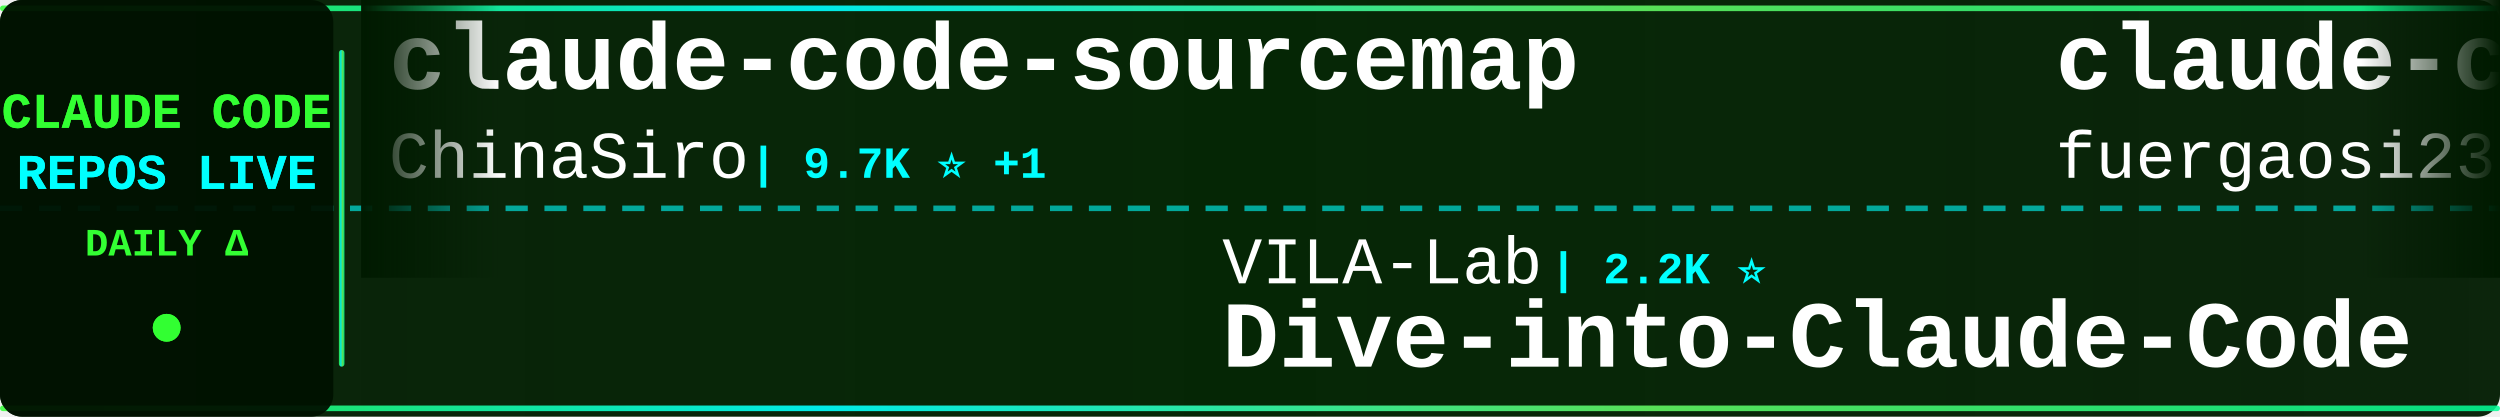
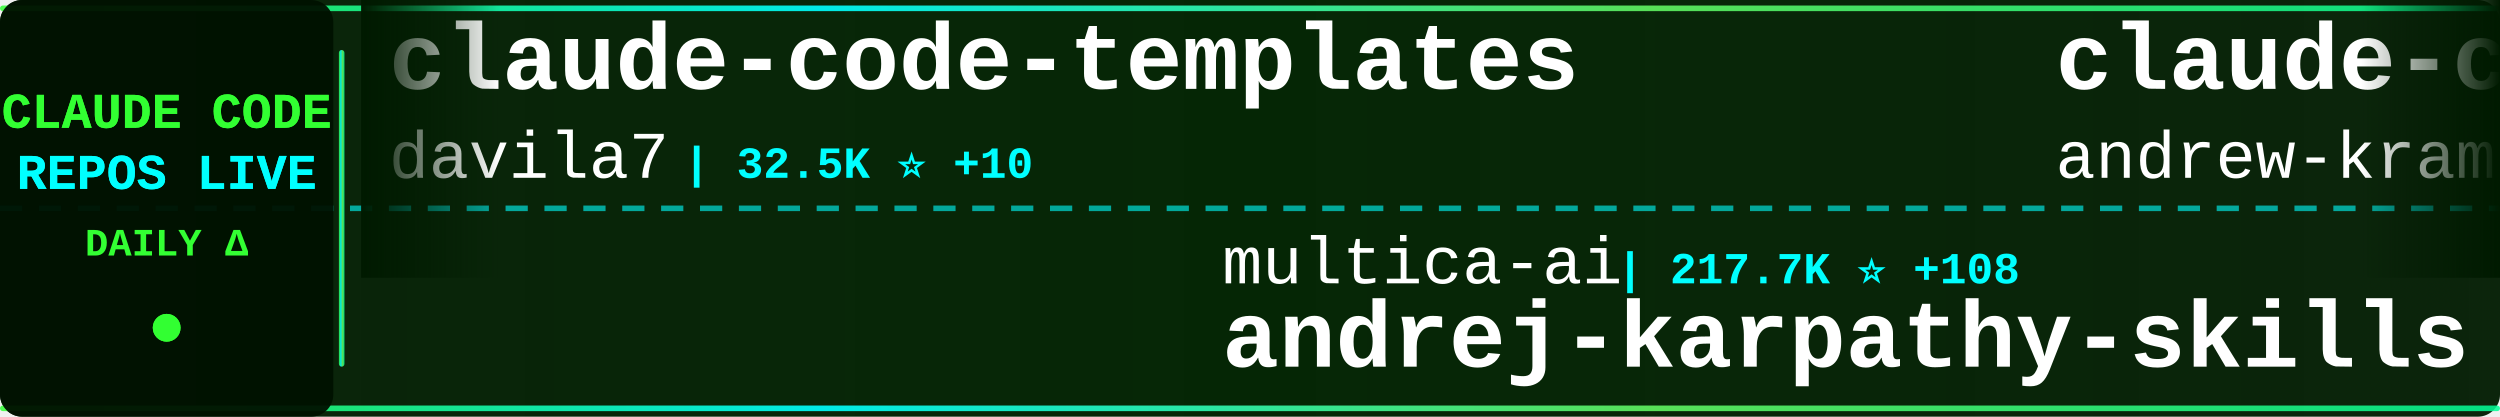
<svg xmlns="http://www.w3.org/2000/svg" width="900" height="150">
  <defs>
    <linearGradient id="tickerBg" x1="0%" y1="0%" x2="100%" y2="0%">
      <stop offset="0%" style="stop-color:#001a00;stop-opacity:0.95" />
      <stop offset="50%" style="stop-color:#002200;stop-opacity:0.98" />
      <stop offset="100%" style="stop-color:#001a00;stop-opacity:0.95" />
    </linearGradient>
    <linearGradient id="borderGrad" x1="0%" y1="0%" x2="100%" y2="0%">
      <stop offset="0%" style="stop-color:#33ff33;stop-opacity:0.85">
        <animate attributeName="stop-opacity" values="0.85;1;0.85" dur="2s" repeatCount="indefinite" />
      </stop>
      <stop offset="33%" style="stop-color:#00ffff;stop-opacity:0.9">
        <animate attributeName="stop-opacity" values="0.9;1;0.9" dur="2.2s" repeatCount="indefinite" />
      </stop>
      <stop offset="66%" style="stop-color:#66ff66;stop-opacity:0.85">
        <animate attributeName="stop-opacity" values="0.85;1;0.85" dur="1.8s" repeatCount="indefinite" />
      </stop>
      <stop offset="100%" style="stop-color:#00ff99;stop-opacity:0.85">
        <animate attributeName="stop-opacity" values="0.85;1;0.85" dur="2s" repeatCount="indefinite" />
      </stop>
    </linearGradient>
    <filter id="textGlow">
      <feGaussianBlur stdDeviation="0.1" result="coloredBlur" />
      <feMerge>
        <feMergeNode in="coloredBlur" />
        <feMergeNode in="SourceGraphic" />
      </feMerge>
    </filter>
    <filter id="metricGlow">
      <feGaussianBlur stdDeviation="0.2" result="coloredBlur" />
      <feMerge>
        <feMergeNode in="coloredBlur" />
        <feMergeNode in="SourceGraphic" />
      </feMerge>
    </filter>
    <linearGradient id="leftFade" x1="0%" y1="0%" x2="100%" y2="0%">
      <stop offset="0%" style="stop-color:#001a00;stop-opacity:1" />
      <stop offset="100%" style="stop-color:#001a00;stop-opacity:0" />
    </linearGradient>
    <linearGradient id="rightFade" x1="0%" y1="0%" x2="100%" y2="0%">
      <stop offset="0%" style="stop-color:#001a00;stop-opacity:0" />
      <stop offset="100%" style="stop-color:#001a00;stop-opacity:1" />
    </linearGradient>
  </defs>
  <rect width="900" height="150" fill="url(#tickerBg)" rx="8" />
  <rect x="0" y="2" width="900" height="2" fill="url(#borderGrad)" rx="1" />
  <rect x="0" y="146" width="900" height="2" fill="url(#borderGrad)" rx="1" />
  <line x1="0" y1="75" x2="900" y2="75" stroke="#00ffff" stroke-width="2" stroke-dasharray="8 6" opacity="0.6" />
  <rect x="0" y="0" width="120" height="150" fill="#001100" opacity="0.95" rx="8" />
  <text x="60" y="46" font-family="'Courier New', monospace" font-size="18" font-weight="bold" fill="#33ff33" text-anchor="middle" filter="url(#textGlow)">
    CLAUDE CODE
  </text>
  <text x="60" y="68" font-family="'Courier New', monospace" font-size="18" font-weight="bold" fill="#00ffff" text-anchor="middle" filter="url(#textGlow)">
    REPOS LIVE
  </text>
  <text x="60" y="92" font-family="'Courier New', monospace" font-size="14" font-weight="bold" fill="#33ff33" text-anchor="middle">
    DAILY Δ
  </text>
  <circle cx="60" cy="118" r="5" fill="#33ff33" filter="url(#metricGlow)">
    <animate attributeName="r" values="4;6;4" dur="1.5s" repeatCount="indefinite" />
    <animate attributeName="opacity" values="0.6;1;0.6" dur="1.5s" repeatCount="indefinite" />
  </circle>
  <rect x="122" y="18" width="2" height="114" fill="url(#borderGrad)" rx="1" />
  <clipPath id="tickerClip">
    <rect x="130" y="0" width="770" height="150" />
  </clipPath>
  <g clip-path="url(#tickerClip)">
    <g id="tickerItems">
      <animateTransform attributeName="transform" attributeType="XML" type="translate" from="0 0" to="-3000 0" dur="54s" repeatCount="indefinite" />
      <g transform="translate(0, 0)">
-         <text x="140" y="32" font-family="'Courier New', monospace" font-size="34" font-weight="bold" fill="#ffffff">claude-code-sourcemap</text>
-         <text x="140" y="64" font-family="'Courier New', monospace" font-size="24" font-weight="normal" fill="#ffffff" opacity="1.0">ChinaSiro</text>
-         <text x="270" y="64" font-family="'Courier New', monospace" font-size="16" font-weight="bold" fill="#00ffff"> | 9.7K ⭐ +1</text>
+         <text x="140" y="32" font-family="'Courier New', monospace" font-size="34" font-weight="bold" fill="#ffffff">claude-code-templates</text>
+         <text x="140" y="64" font-family="'Courier New', monospace" font-size="24" font-weight="normal" fill="#ffffff" opacity="1.0">davila7</text>
+         <text x="246" y="64" font-family="'Courier New', monospace" font-size="16" font-weight="bold" fill="#00ffff"> | 32.5K ⭐ +10</text>
      </g>
      <g transform="translate(300, 0)">
-         <text x="140" y="102" font-family="'Courier New', monospace" font-size="24" font-weight="normal" fill="#ffffff" opacity="1.0">VILA-Lab</text>
-         <text x="258" y="102" font-family="'Courier New', monospace" font-size="16" font-weight="bold" fill="#00ffff"> | 2.2K ⭐</text>
-         <text x="140" y="132" font-family="'Courier New', monospace" font-size="34" font-weight="bold" fill="#ffffff">Dive-into-Claude-Code</text>
+         <text x="140" y="102" font-family="'Courier New', monospace" font-size="24" font-weight="normal" fill="#ffffff" opacity="1.0">multica-ai</text>
+         <text x="282" y="102" font-family="'Courier New', monospace" font-size="16" font-weight="bold" fill="#00ffff"> | 217.7K ⭐ +108</text>
+         <text x="140" y="132" font-family="'Courier New', monospace" font-size="34" font-weight="bold" fill="#ffffff">andrej-karpathy-skills</text>
      </g>
      <g transform="translate(600, 0)">
-         <text x="140" y="32" font-family="'Courier New', monospace" font-size="34" font-weight="bold" fill="#ffffff">claude-code-proxy</text>
-         <text x="140" y="64" font-family="'Courier New', monospace" font-size="24" font-weight="normal" fill="#ffffff" opacity="1.0">fuergaosi233</text>
-         <text x="306" y="64" font-family="'Courier New', monospace" font-size="16" font-weight="bold" fill="#00ffff"> | 2.8K ⭐ +2</text>
+         <text x="140" y="32" font-family="'Courier New', monospace" font-size="34" font-weight="bold" fill="#ffffff">claude-code-source-build</text>
+         <text x="140" y="64" font-family="'Courier New', monospace" font-size="24" font-weight="normal" fill="#ffffff" opacity="1.0">andrew-kramer-inno</text>
+         <text x="378" y="64" font-family="'Courier New', monospace" font-size="16" font-weight="bold" fill="#00ffff"> | 593 ⭐</text>
      </g>
      <g transform="translate(900, 0)">
-         <text x="140" y="102" font-family="'Courier New', monospace" font-size="24" font-weight="normal" fill="#ffffff" opacity="1.0">anthropics</text>
-         <text x="282" y="102" font-family="'Courier New', monospace" font-size="16" font-weight="bold" fill="#00ffff"> | 6.3K ⭐ +4</text>
-         <text x="140" y="132" font-family="'Courier New', monospace" font-size="34" font-weight="bold" fill="#ffffff">claude-code-security-rev...</text>
-       </g>
-       <g transform="translate(1200, 0)">
-         <text x="140" y="32" font-family="'Courier New', monospace" font-size="34" font-weight="bold" fill="#ffffff">edmunds-claude-code</text>
-         <text x="140" y="64" font-family="'Courier New', monospace" font-size="24" font-weight="normal" fill="#ffffff" opacity="1.0">edmund-io</text>
-         <text x="270" y="64" font-family="'Courier New', monospace" font-size="16" font-weight="bold" fill="#00ffff"> | 1.5K ⭐</text>
-       </g>
-       <g transform="translate(1500, 0)">
-         <text x="140" y="102" font-family="'Courier New', monospace" font-size="24" font-weight="normal" fill="#ffffff" opacity="1.0">krusemediallc</text>
-         <text x="318" y="102" font-family="'Courier New', monospace" font-size="16" font-weight="bold" fill="#00ffff"> | 1.6K ⭐ +2</text>
-         <text x="140" y="132" font-family="'Courier New', monospace" font-size="34" font-weight="bold" fill="#ffffff">arcads-claude-code</text>
-       </g>
-       <g transform="translate(1800, 0)">
-         <text x="140" y="32" font-family="'Courier New', monospace" font-size="34" font-weight="bold" fill="#ffffff">Claude-code</text>
-         <text x="140" y="64" font-family="'Courier New', monospace" font-size="24" font-weight="normal" fill="#ffffff" opacity="1.0">zstmfhy</text>
-         <text x="246" y="64" font-family="'Courier New', monospace" font-size="16" font-weight="bold" fill="#00ffff"> | 188 ⭐</text>
-       </g>
-       <g transform="translate(2100, 0)">
        <text x="140" y="102" font-family="'Courier New', monospace" font-size="24" font-weight="normal" fill="#ffffff" opacity="1.0">Cranot</text>
        <text x="234" y="102" font-family="'Courier New', monospace" font-size="16" font-weight="bold" fill="#00ffff"> | 2.9K ⭐</text>
        <text x="140" y="132" font-family="'Courier New', monospace" font-size="34" font-weight="bold" fill="#ffffff">claude-code-guide</text>
      </g>
+       <g transform="translate(1200, 0)">
+         <text x="140" y="32" font-family="'Courier New', monospace" font-size="34" font-weight="bold" fill="#ffffff">claude-code-source-code-...</text>
+         <text x="140" y="64" font-family="'Courier New', monospace" font-size="24" font-weight="normal" fill="#ffffff" opacity="1.0">ghuntley</text>
+         <text x="258" y="64" font-family="'Courier New', monospace" font-size="16" font-weight="bold" fill="#00ffff"> | 991 ⭐</text>
+       </g>
+       <g transform="translate(1500, 0)">
+         <text x="140" y="102" font-family="'Courier New', monospace" font-size="24" font-weight="normal" fill="#ffffff" opacity="1.0">lintsinghua</text>
+         <text x="294" y="102" font-family="'Courier New', monospace" font-size="16" font-weight="bold" fill="#00ffff"> | 4.3K ⭐ -2</text>
+         <text x="140" y="132" font-family="'Courier New', monospace" font-size="34" font-weight="bold" fill="#ffffff">claude-code-book</text>
+       </g>
+       <g transform="translate(1800, 0)">
+         <text x="140" y="32" font-family="'Courier New', monospace" font-size="34" font-weight="bold" fill="#ffffff">learn-claude-code</text>
+         <text x="140" y="64" font-family="'Courier New', monospace" font-size="24" font-weight="normal" fill="#ffffff" opacity="1.0">shareAI-lab</text>
+         <text x="294" y="64" font-family="'Courier New', monospace" font-size="16" font-weight="bold" fill="#00ffff"> | 78.2K ⭐ +12</text>
+       </g>
+       <g transform="translate(2100, 0)">
+         <text x="140" y="102" font-family="'Courier New', monospace" font-size="24" font-weight="normal" fill="#ffffff" opacity="1.0">https-deeplearning-ai</text>
+         <text x="414" y="102" font-family="'Courier New', monospace" font-size="16" font-weight="bold" fill="#00ffff"> | 555 ⭐ +1</text>
+         <text x="140" y="132" font-family="'Courier New', monospace" font-size="34" font-weight="bold" fill="#ffffff">sc-claude-code-files</text>
+       </g>
      <g transform="translate(2400, 0)">
-         <text x="140" y="32" font-family="'Courier New', monospace" font-size="34" font-weight="bold" fill="#ffffff">claude-code-source</text>
-         <text x="140" y="64" font-family="'Courier New', monospace" font-size="24" font-weight="normal" fill="#ffffff" opacity="1.0">JrCx7scC</text>
-         <text x="258" y="64" font-family="'Courier New', monospace" font-size="16" font-weight="bold" fill="#00ffff"> | 376 ⭐</text>
+         <text x="140" y="32" font-family="'Courier New', monospace" font-size="34" font-weight="bold" fill="#ffffff">collection-claude-code-s...</text>
+         <text x="140" y="64" font-family="'Courier New', monospace" font-size="24" font-weight="normal" fill="#ffffff" opacity="1.0">chauncygu</text>
+         <text x="270" y="64" font-family="'Courier New', monospace" font-size="16" font-weight="bold" fill="#00ffff"> | 2.8K ⭐ -1</text>
      </g>
      <g transform="translate(2700, 0)">
-         <text x="140" y="102" font-family="'Courier New', monospace" font-size="24" font-weight="normal" fill="#ffffff" opacity="1.0">SeemSeam</text>
-         <text x="258" y="102" font-family="'Courier New', monospace" font-size="16" font-weight="bold" fill="#00ffff"> | 3.6K ⭐ +2</text>
-         <text x="140" y="132" font-family="'Courier New', monospace" font-size="34" font-weight="bold" fill="#ffffff">claude_codex_bridge</text>
+         <text x="140" y="102" font-family="'Courier New', monospace" font-size="24" font-weight="normal" fill="#ffffff" opacity="1.0">Chachamaru127</text>
+         <text x="318" y="102" font-family="'Courier New', monospace" font-size="16" font-weight="bold" fill="#00ffff"> | 3.2K ⭐ -1</text>
+         <text x="140" y="132" font-family="'Courier New', monospace" font-size="34" font-weight="bold" fill="#ffffff">claude-code-harness</text>
      </g>
      <g transform="translate(3000, 0)">
-         <text x="140" y="32" font-family="'Courier New', monospace" font-size="34" font-weight="bold" fill="#ffffff">claude-code-sourcemap</text>
-         <text x="140" y="64" font-family="'Courier New', monospace" font-size="24" font-weight="normal" fill="#ffffff" opacity="1.0">ChinaSiro</text>
-         <text x="270" y="64" font-family="'Courier New', monospace" font-size="16" font-weight="bold" fill="#00ffff"> | 9.7K ⭐ +1</text>
+         <text x="140" y="32" font-family="'Courier New', monospace" font-size="34" font-weight="bold" fill="#ffffff">claude-code-templates</text>
+         <text x="140" y="64" font-family="'Courier New', monospace" font-size="24" font-weight="normal" fill="#ffffff" opacity="1.0">davila7</text>
+         <text x="246" y="64" font-family="'Courier New', monospace" font-size="16" font-weight="bold" fill="#00ffff"> | 32.5K ⭐ +10</text>
      </g>
      <g transform="translate(3300, 0)">
-         <text x="140" y="102" font-family="'Courier New', monospace" font-size="24" font-weight="normal" fill="#ffffff" opacity="1.0">VILA-Lab</text>
-         <text x="258" y="102" font-family="'Courier New', monospace" font-size="16" font-weight="bold" fill="#00ffff"> | 2.2K ⭐</text>
-         <text x="140" y="132" font-family="'Courier New', monospace" font-size="34" font-weight="bold" fill="#ffffff">Dive-into-Claude-Code</text>
+         <text x="140" y="102" font-family="'Courier New', monospace" font-size="24" font-weight="normal" fill="#ffffff" opacity="1.0">multica-ai</text>
+         <text x="282" y="102" font-family="'Courier New', monospace" font-size="16" font-weight="bold" fill="#00ffff"> | 217.7K ⭐ +108</text>
+         <text x="140" y="132" font-family="'Courier New', monospace" font-size="34" font-weight="bold" fill="#ffffff">andrej-karpathy-skills</text>
      </g>
      <g transform="translate(3600, 0)">
-         <text x="140" y="32" font-family="'Courier New', monospace" font-size="34" font-weight="bold" fill="#ffffff">claude-code-proxy</text>
-         <text x="140" y="64" font-family="'Courier New', monospace" font-size="24" font-weight="normal" fill="#ffffff" opacity="1.0">fuergaosi233</text>
-         <text x="306" y="64" font-family="'Courier New', monospace" font-size="16" font-weight="bold" fill="#00ffff"> | 2.8K ⭐ +2</text>
+         <text x="140" y="32" font-family="'Courier New', monospace" font-size="34" font-weight="bold" fill="#ffffff">claude-code-source-build</text>
+         <text x="140" y="64" font-family="'Courier New', monospace" font-size="24" font-weight="normal" fill="#ffffff" opacity="1.0">andrew-kramer-inno</text>
+         <text x="378" y="64" font-family="'Courier New', monospace" font-size="16" font-weight="bold" fill="#00ffff"> | 593 ⭐</text>
      </g>
      <g transform="translate(3900, 0)">
-         <text x="140" y="102" font-family="'Courier New', monospace" font-size="24" font-weight="normal" fill="#ffffff" opacity="1.0">anthropics</text>
-         <text x="282" y="102" font-family="'Courier New', monospace" font-size="16" font-weight="bold" fill="#00ffff"> | 6.3K ⭐ +4</text>
-         <text x="140" y="132" font-family="'Courier New', monospace" font-size="34" font-weight="bold" fill="#ffffff">claude-code-security-rev...</text>
+         <text x="140" y="102" font-family="'Courier New', monospace" font-size="24" font-weight="normal" fill="#ffffff" opacity="1.0">Cranot</text>
+         <text x="234" y="102" font-family="'Courier New', monospace" font-size="16" font-weight="bold" fill="#00ffff"> | 2.9K ⭐</text>
+         <text x="140" y="132" font-family="'Courier New', monospace" font-size="34" font-weight="bold" fill="#ffffff">claude-code-guide</text>
      </g>
    </g>
  </g>
  <rect x="130" y="0" width="50" height="100" fill="url(#leftFade)" />
  <rect x="850" y="0" width="50" height="100" fill="url(#rightFade)" />
</svg>
